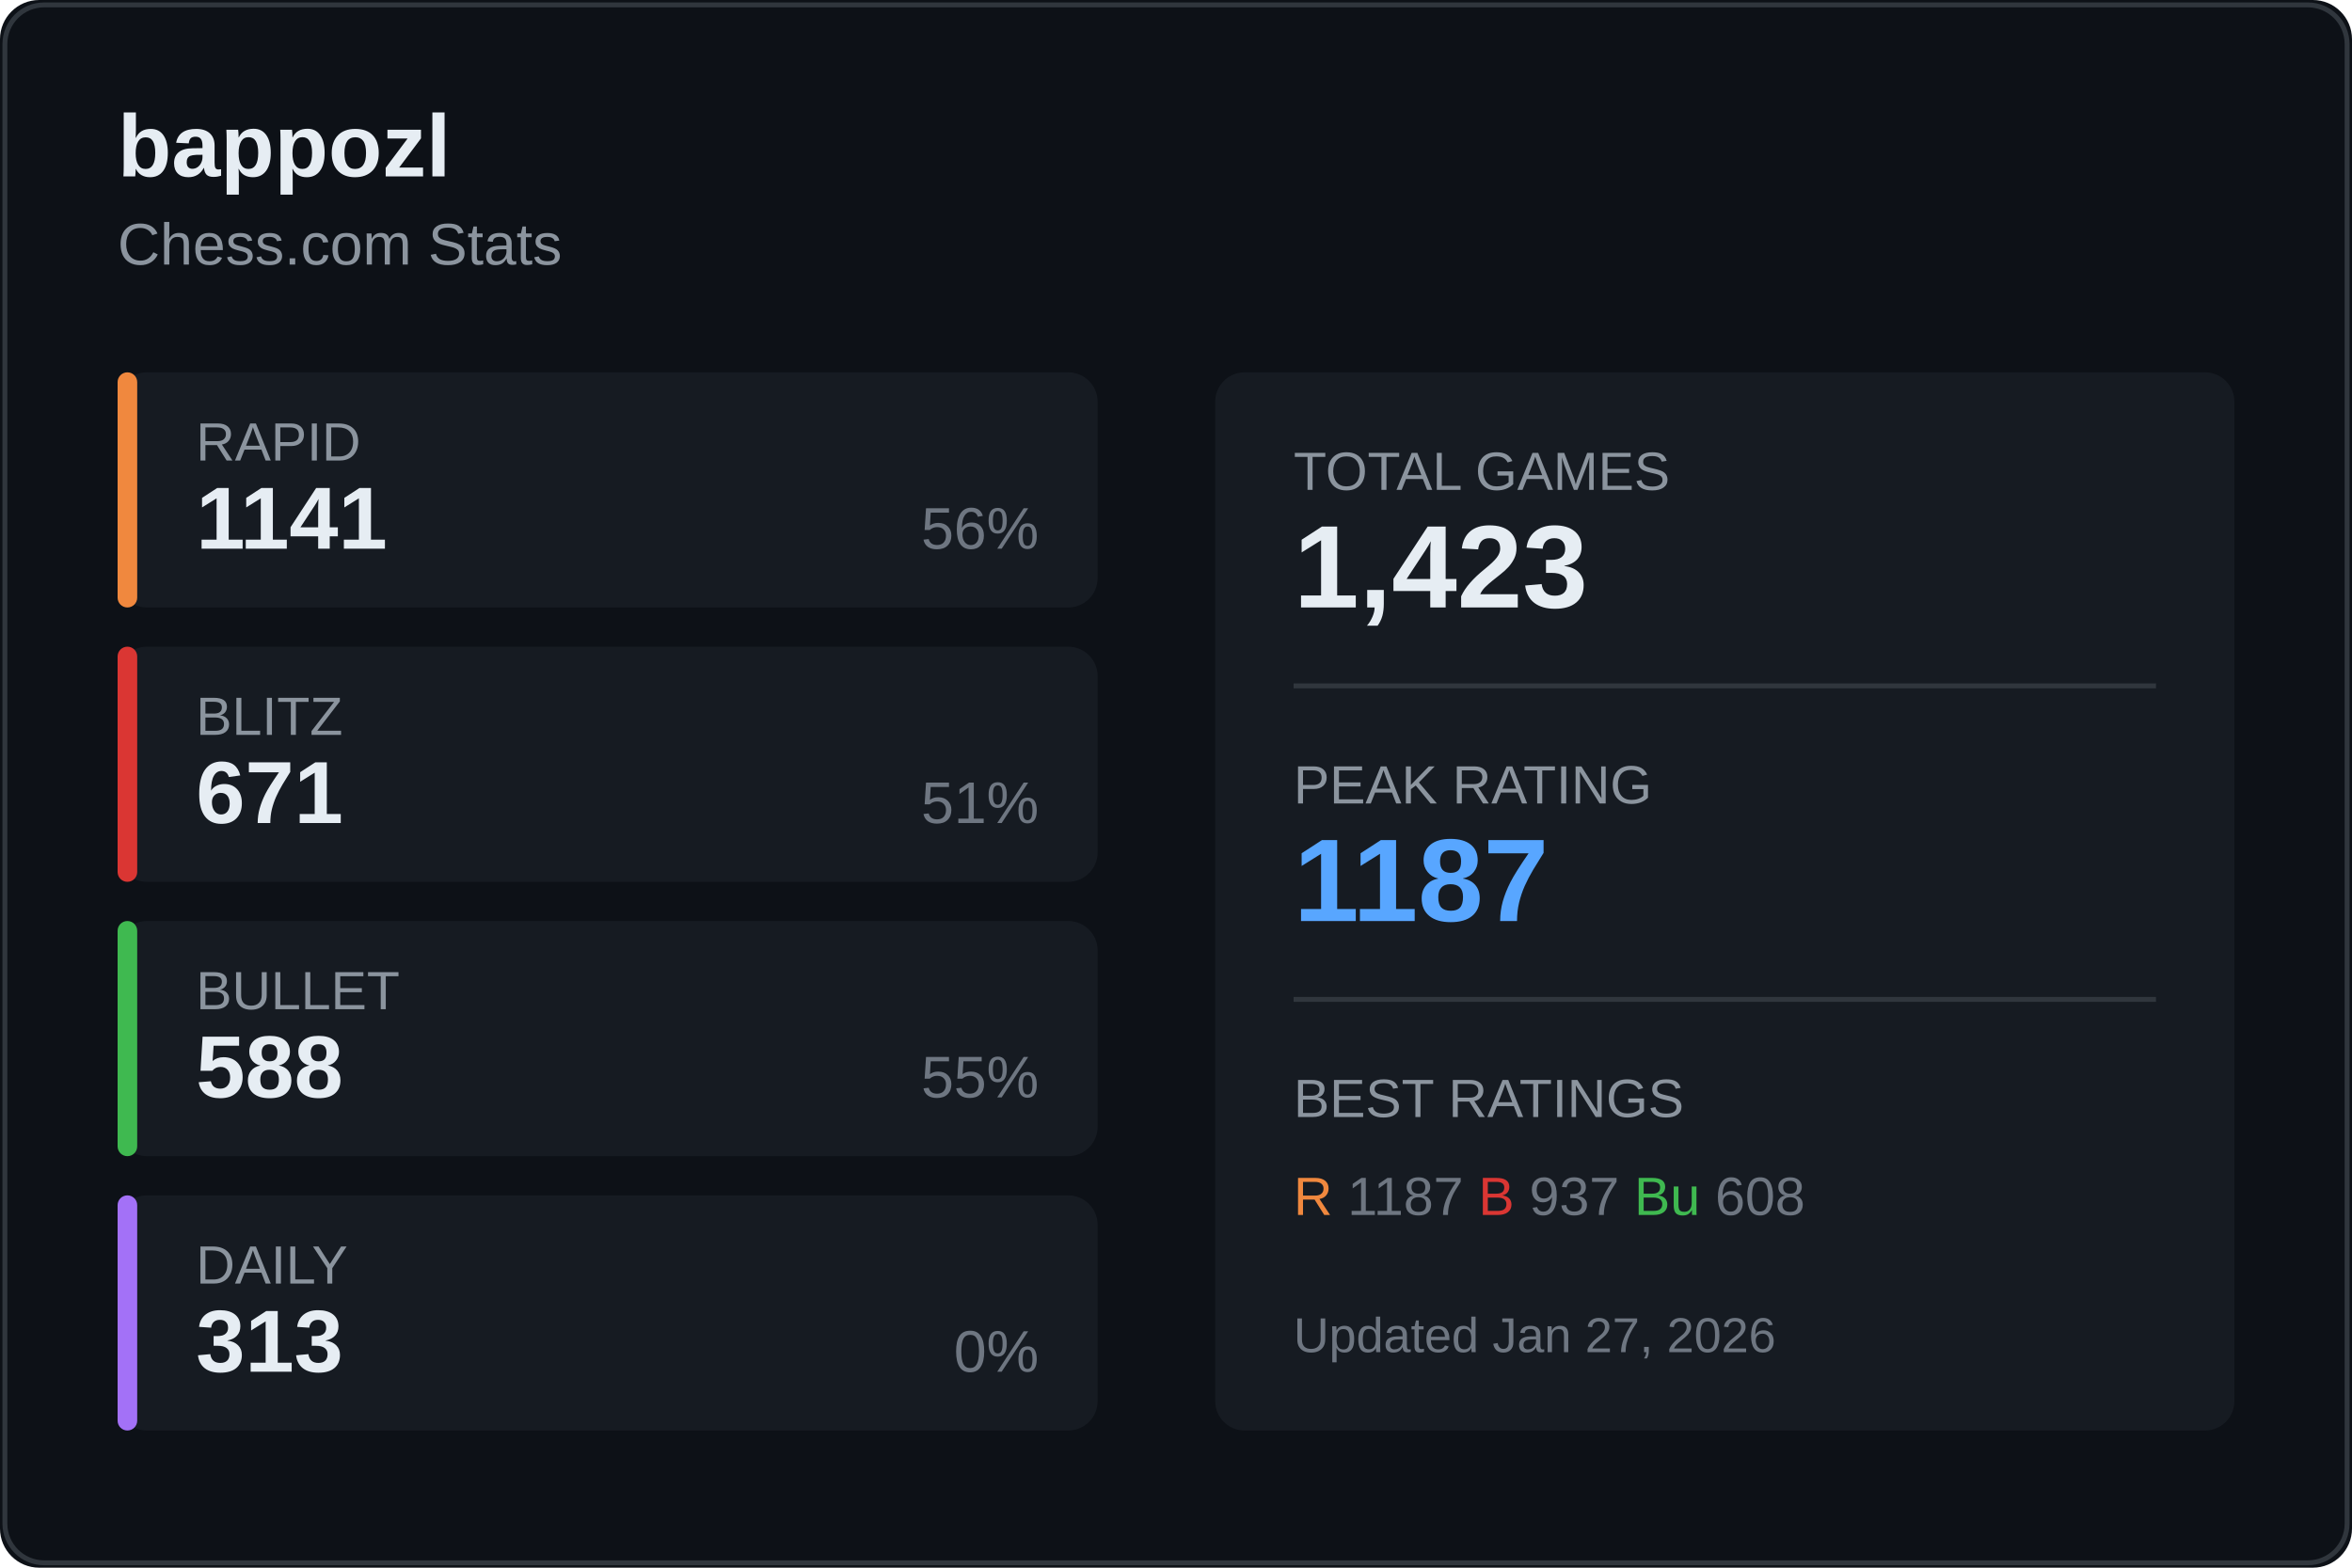
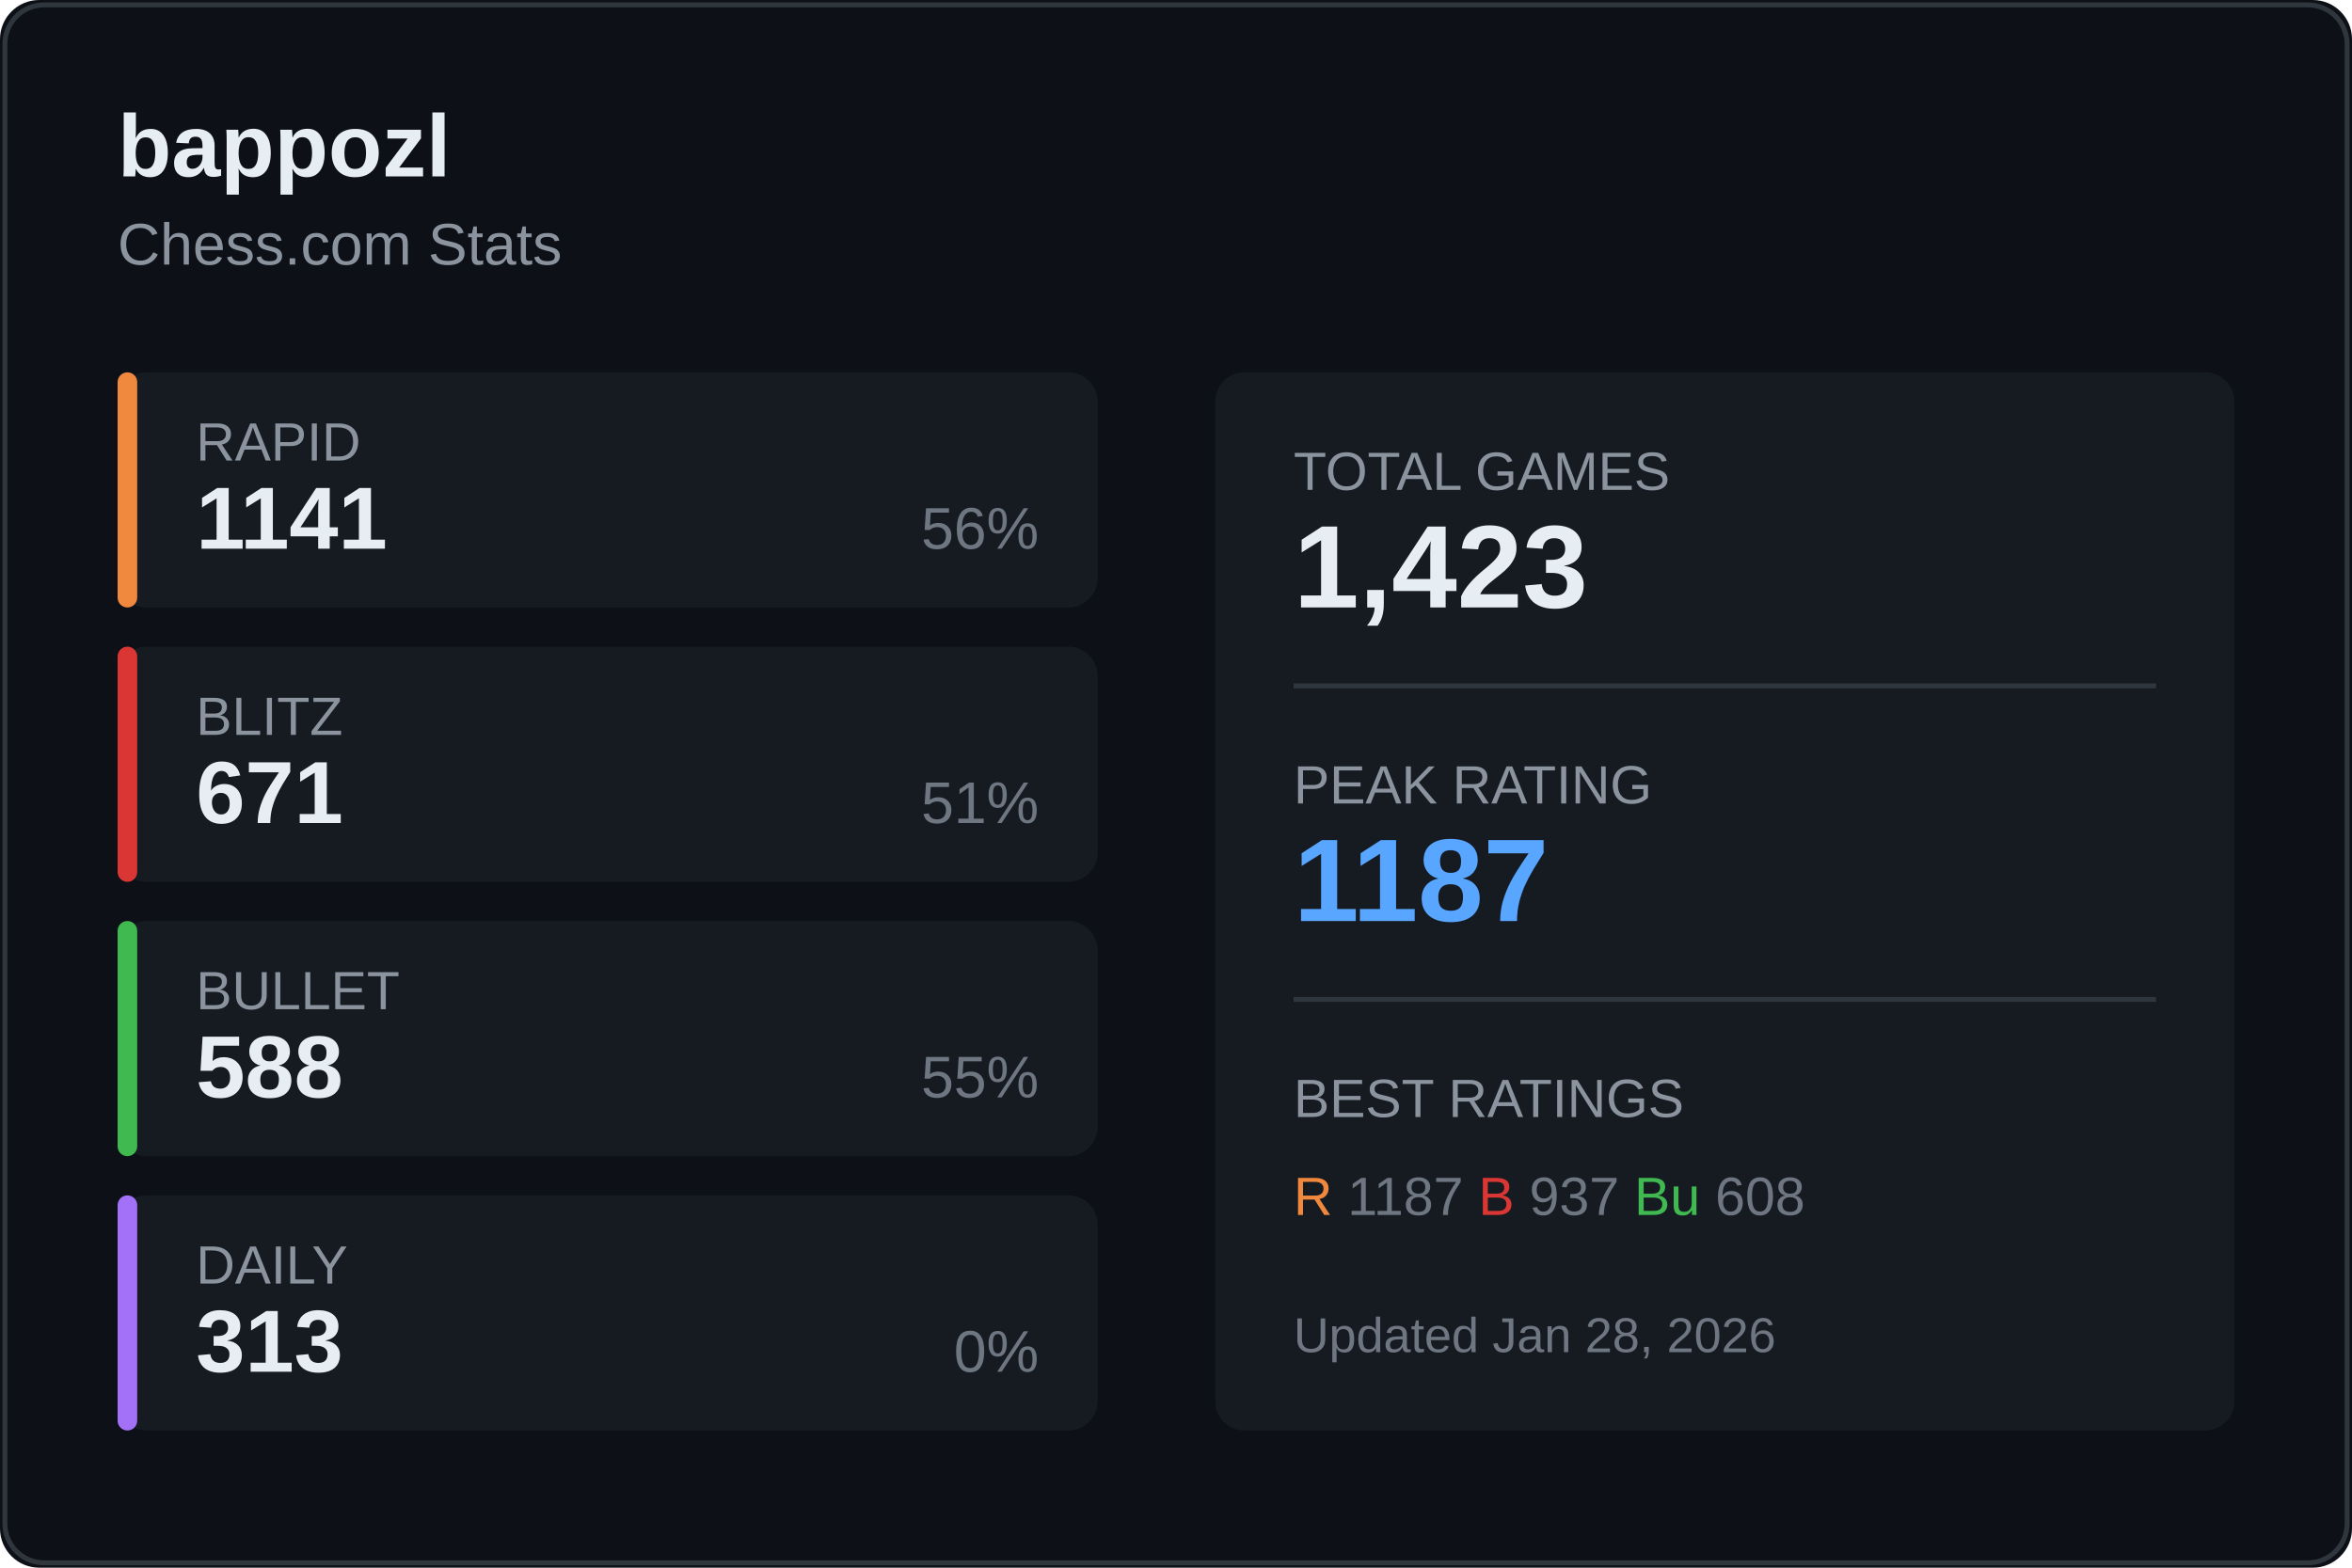
<svg xmlns="http://www.w3.org/2000/svg" width="480" height="320">
  <rect width="480" height="320" fill="#0d1117" rx="8" />
  <rect x="1" y="1" width="478" height="318" fill="none" stroke="#30363d" rx="8" />
  <text x="24" y="36" fill="#e6edf3" font-size="18" font-weight="600" font-family="Segoe UI, Arial, sans-serif">
    bappozl
  </text>
  <text x="24" y="54" fill="#8b949e" font-size="12" font-family="Segoe UI, Arial, sans-serif">
    Chess.com Stats
  </text>
  <g transform="translate(24, 76)">
    <rect width="200" height="48" fill="#161b22" rx="6" />
    <rect width="4" height="48" fill="#f0883e" rx="2" />
    <text x="16" y="18" fill="#8b949e" font-size="11" font-family="Segoe UI, Arial, sans-serif">RAPID</text>
    <text x="16" y="36" fill="#e6edf3" font-size="18" font-weight="600" font-family="Segoe UI, Arial, sans-serif">1141</text>
    <text x="188" y="36" fill="#6e7681" font-size="12" font-family="Segoe UI, Arial, sans-serif" text-anchor="end">56%</text>
  </g>
  <g transform="translate(24, 132)">
    <rect width="200" height="48" fill="#161b22" rx="6" />
    <rect width="4" height="48" fill="#da3633" rx="2" />
    <text x="16" y="18" fill="#8b949e" font-size="11" font-family="Segoe UI, Arial, sans-serif">BLITZ</text>
    <text x="16" y="36" fill="#e6edf3" font-size="18" font-weight="600" font-family="Segoe UI, Arial, sans-serif">671</text>
    <text x="188" y="36" fill="#6e7681" font-size="12" font-family="Segoe UI, Arial, sans-serif" text-anchor="end">51%</text>
  </g>
  <g transform="translate(24, 188)">
    <rect width="200" height="48" fill="#161b22" rx="6" />
    <rect width="4" height="48" fill="#3fb950" rx="2" />
    <text x="16" y="18" fill="#8b949e" font-size="11" font-family="Segoe UI, Arial, sans-serif">BULLET</text>
    <text x="16" y="36" fill="#e6edf3" font-size="18" font-weight="600" font-family="Segoe UI, Arial, sans-serif">588</text>
    <text x="188" y="36" fill="#6e7681" font-size="12" font-family="Segoe UI, Arial, sans-serif" text-anchor="end">55%</text>
  </g>
  <g transform="translate(24, 244)">
    <rect width="200" height="48" fill="#161b22" rx="6" />
    <rect width="4" height="48" fill="#a371f7" rx="2" />
    <text x="16" y="18" fill="#8b949e" font-size="11" font-family="Segoe UI, Arial, sans-serif">DAILY</text>
    <text x="16" y="36" fill="#e6edf3" font-size="18" font-weight="600" font-family="Segoe UI, Arial, sans-serif">313</text>
    <text x="188" y="36" fill="#6e7681" font-size="12" font-family="Segoe UI, Arial, sans-serif" text-anchor="end">0%</text>
  </g>
  <g transform="translate(248, 76)">
    <rect width="208" height="216" fill="#161b22" rx="6" />
    <text x="16" y="24" fill="#8b949e" font-size="11" font-family="Segoe UI, Arial, sans-serif">TOTAL GAMES</text>
    <text x="16" y="48" fill="#e6edf3" font-size="24" font-weight="600" font-family="Segoe UI, Arial, sans-serif">1,423</text>
    <line x1="16" y1="64" x2="192" y2="64" stroke="#30363d" />
    <text x="16" y="88" fill="#8b949e" font-size="11" font-family="Segoe UI, Arial, sans-serif">PEAK RATING</text>
    <text x="16" y="112" fill="#58a6ff" font-size="24" font-weight="600" font-family="Segoe UI, Arial, sans-serif">1187</text>
    <line x1="16" y1="128" x2="192" y2="128" stroke="#30363d" />
    <text x="16" y="152" fill="#8b949e" font-size="11" font-family="Segoe UI, Arial, sans-serif">BEST RATINGS</text>
    <text x="16" y="172" fill="#6e7681" font-size="11" font-family="Segoe UI, Arial, sans-serif">
      <tspan fill="#f0883e">R</tspan> 1187
      <tspan fill="#da3633">B</tspan> 937
      <tspan fill="#3fb950">Bu</tspan> 608
    </text>
    <text x="16" y="200" fill="#6e7681" font-size="10" font-family="Segoe UI, Arial, sans-serif">
-       Updated Jan 27, 2026
+       Updated Jan 28, 2026
    </text>
  </g>
</svg>
